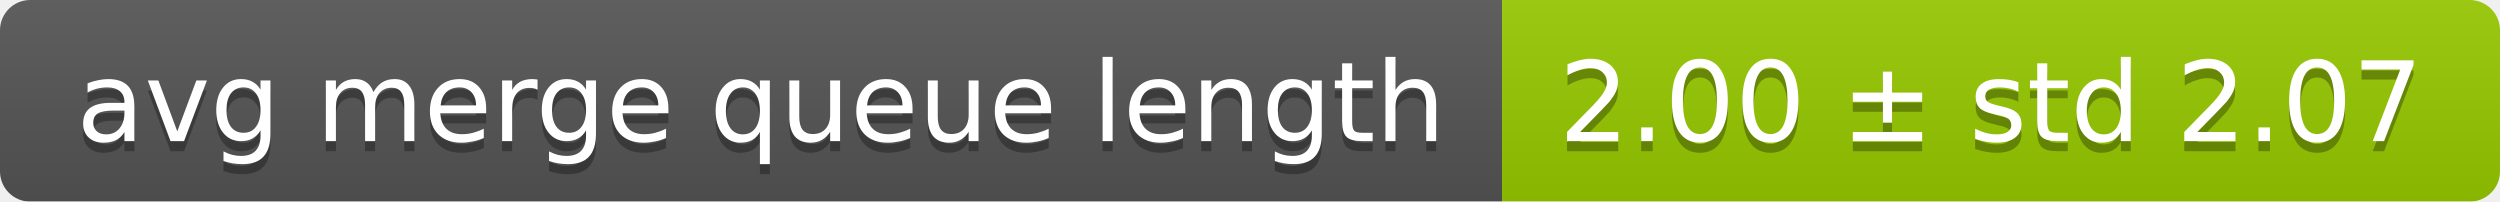
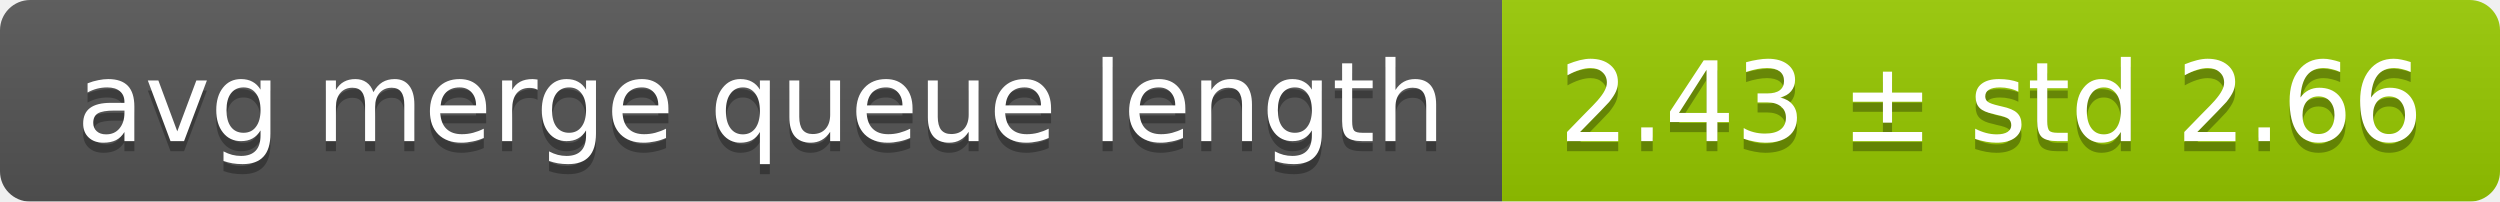
<svg xmlns="http://www.w3.org/2000/svg" width="248" height="20">
  <linearGradient id="smooth" x2="0" y2="100%">
    <stop offset="0" stop-color="#bbb" stop-opacity=".1" />
    <stop offset="1" stop-opacity=".1" />
  </linearGradient>
  <mask id="round">
    <rect width="248" height="20" rx="3" fill="#fff" />
  </mask>
  <g mask="url(#round)">
    <rect width="149" height="20" fill="#555" />
    <rect x="149" width="99" height="20" fill="#97ca00" />
    <rect width="248" height="20" fill="url(#smooth)" />
  </g>
  <g fill="#fff" text-anchor="middle" font-family="DejaVu Sans,Verdana,Geneva,sans-serif" font-size="11">
    <text x="75.5" y="15" fill="#010101" fill-opacity=".3">avg merge queue length</text>
    <text x="75.5" y="14">avg merge queue length</text>
-     <text x="197.5" y="15" fill="#010101" fill-opacity=".3">2.00 ± std 2.07</text>
-     <text x="197.5" y="14">2.00 ± std 2.07</text>
+     <text x="197.5" y="15" fill="#010101" fill-opacity=".3">2.43 ± std 2.66</text>
+     <text x="197.5" y="14">2.43 ± std 2.66</text>
  </g>
</svg>
